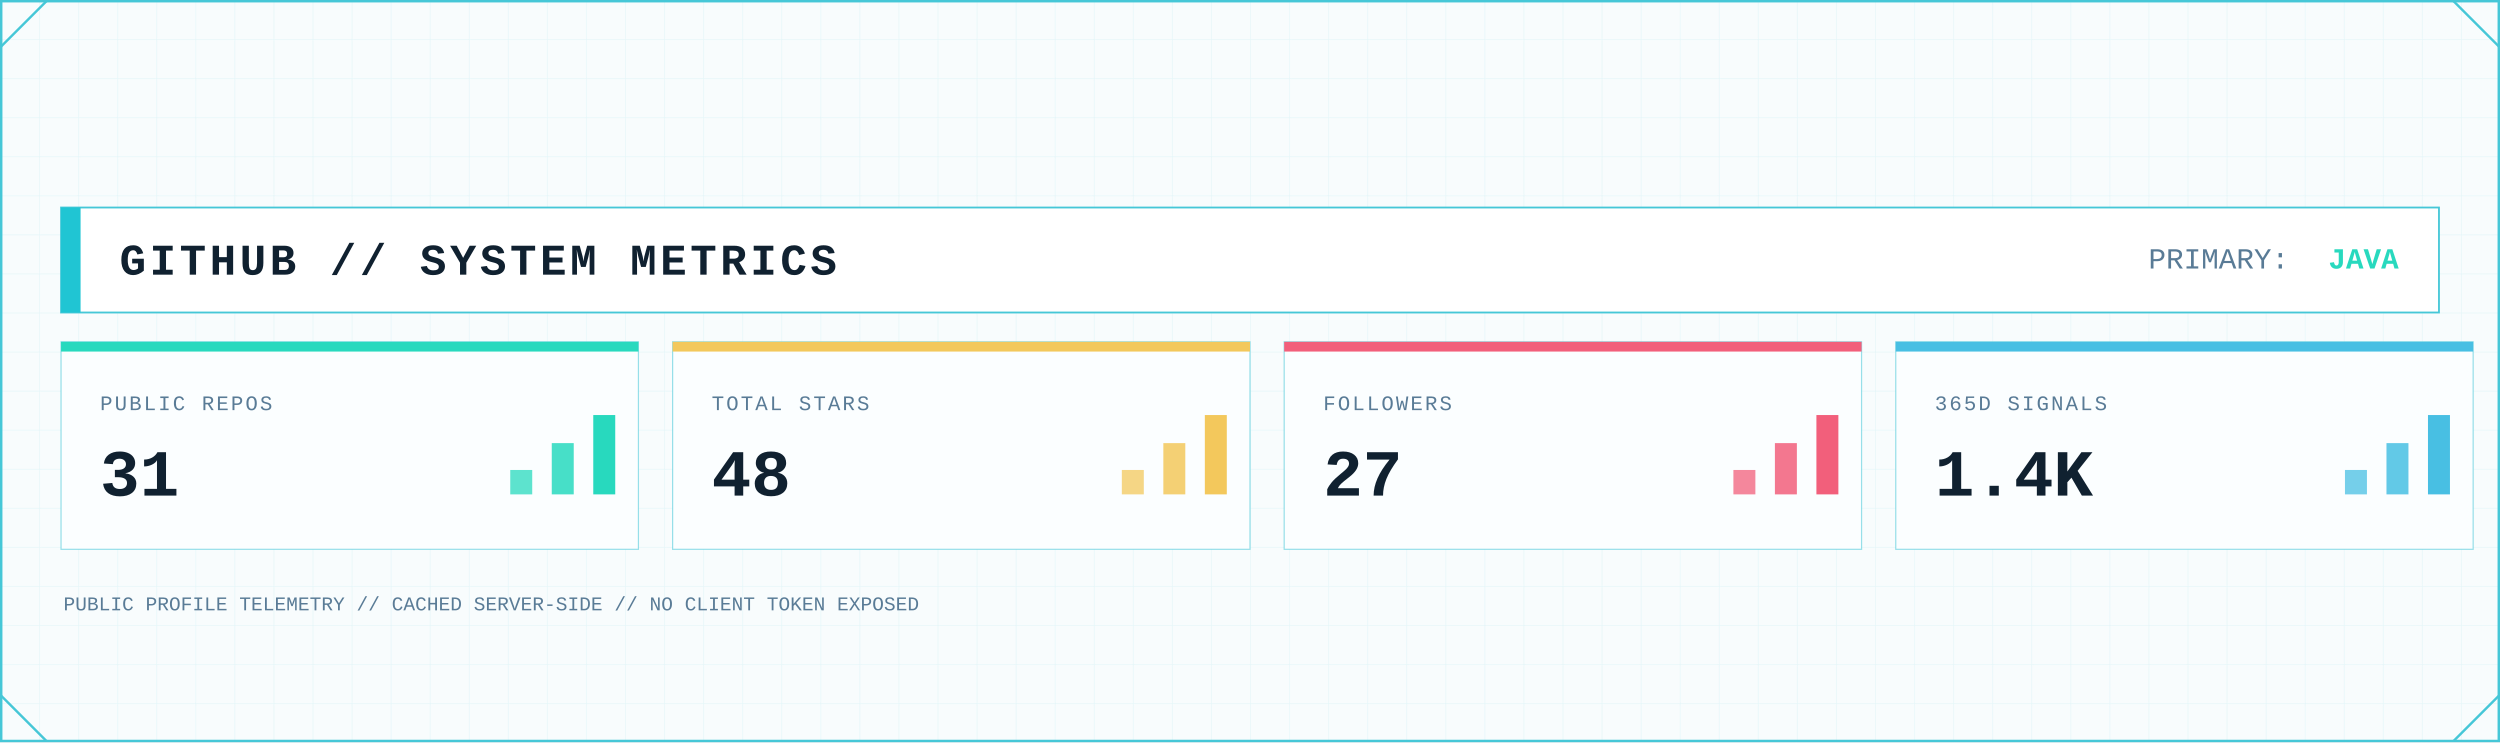
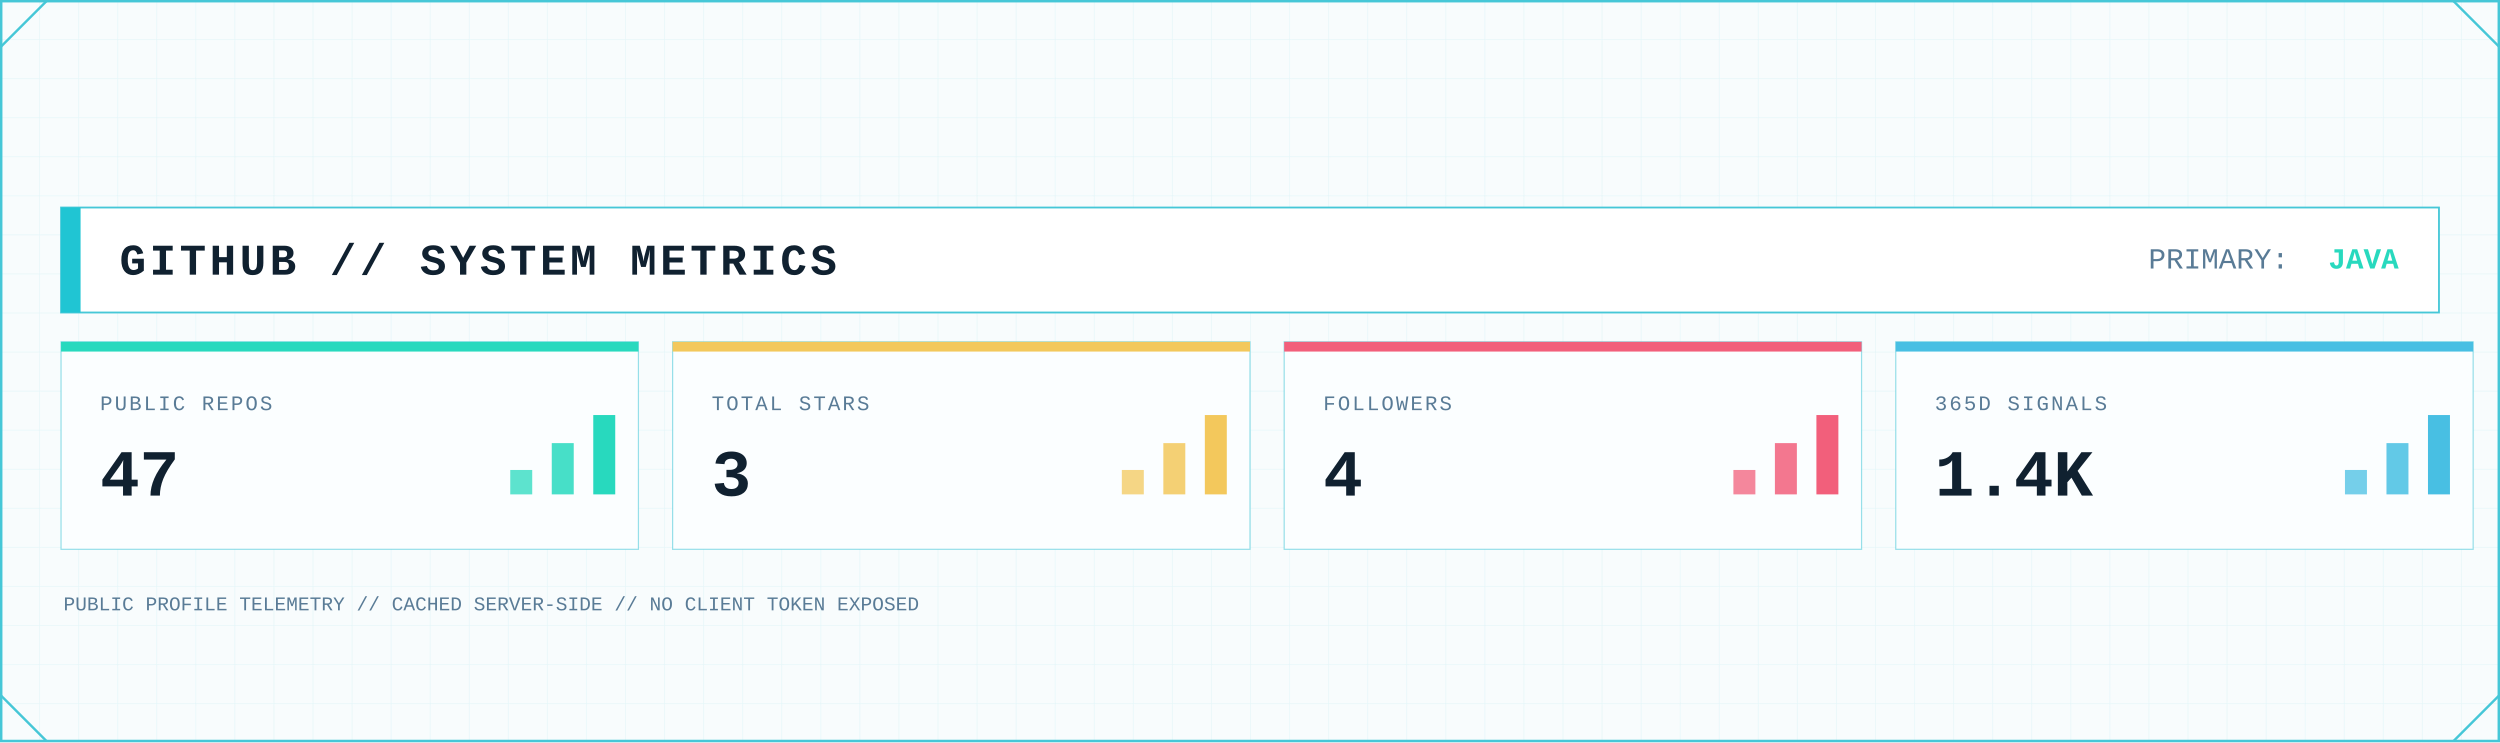
<svg xmlns="http://www.w3.org/2000/svg" width="2048" height="608" viewBox="0 0 2048 608" role="img" aria-label="GitHub system metrics">
  <defs>
    <pattern id="metrics-grid" width="32" height="32" patternUnits="userSpaceOnUse">
      <path d="M32 0H0V32" fill="none" stroke="#D7F2F6" stroke-width="1" />
    </pattern>
    <linearGradient id="metrics-area" x1="0" x2="0" y1="0" y2="1">
      <stop offset="0" stop-color="#7EE3E8" stop-opacity=".45" />
      <stop offset="1" stop-color="#7EE3E8" stop-opacity=".04" />
    </linearGradient>
    <filter id="metrics-glow" x="-80%" y="-80%" width="260%" height="260%">
      <feGaussianBlur stdDeviation="5" result="b" />
      <feMerge>
        <feMergeNode in="b" />
        <feMergeNode in="SourceGraphic" />
      </feMerge>
    </filter>
    <style>
      .mono { font-family: ui-monospace, SFMono-Regular, Menlo, Consolas, 'Liberation Mono', monospace; }
      .title { font-weight: 800; letter-spacing: 3px; }
      .label { font-size: 17px; letter-spacing: 1.7px; }
      .value { font-weight: 800; }
    </style>
  </defs>
  <rect width="2048" height="608" fill="#F8FCFD" />
  <rect width="2048" height="608" fill="url(#metrics-grid)" opacity=".62" />
  <rect x="1" y="1" width="2046" height="606" fill="none" stroke="#46C7D7" stroke-width="2" />
  <path d="M1 38L38 1 M2010 1L2047 38 M1 570L38 607 M2010 607L2047 570" fill="none" stroke="#46C7D7" stroke-width="2" />
  <rect x="50" y="170" width="1948" height="86" fill="#FFFFFF" stroke="#46C7D7" stroke-width="1.5" />
  <rect x="50" y="170" width="16" height="86" fill="#20C5D3" />
  <text class="mono title" x="98" y="225" font-size="36" fill="#102130">GITHUB // SYSTEM METRICS</text>
  <text class="mono" x="1760" y="220" font-size="24" fill="#597B96">PRIMARY:</text>
  <text class="mono value" x="1965" y="220" font-size="24" text-anchor="end" fill="#28D9BE">JAVA</text>
  <g>
    <rect x="50" y="280" width="473" height="170" fill="#FBFEFF" stroke="#46C7D7" stroke-opacity=".55" />
    <rect x="50" y="280" width="473" height="8" fill="#28D9BE" />
    <text class="mono label" x="82" y="336" fill="#597B96">PUBLIC REPOS</text>
-     <text class="mono value" x="82" y="406" font-size="54" fill="#102130">31</text>
+     <text class="mono value" x="82" y="406" font-size="54" fill="#102130">47</text>
    <rect x="418" y="385" width="18" height="20" fill="#28D9BE" opacity=".75" />
    <rect x="452" y="363" width="18" height="42" fill="#28D9BE" opacity=".85" />
    <rect x="486" y="340" width="18" height="65" fill="#28D9BE" />
  </g>
  <g>
    <rect x="551" y="280" width="473" height="170" fill="#FBFEFF" stroke="#46C7D7" stroke-opacity=".55" />
    <rect x="551" y="280" width="473" height="8" fill="#F3C85C" />
    <text class="mono label" x="583" y="336" fill="#597B96">TOTAL STARS</text>
-     <text class="mono value" x="583" y="406" font-size="54" fill="#102130">48</text>
+     <text class="mono value" x="583" y="406" font-size="54" fill="#102130">3</text>
    <rect x="919" y="385" width="18" height="20" fill="#F3C85C" opacity=".75" />
    <rect x="953" y="363" width="18" height="42" fill="#F3C85C" opacity=".85" />
    <rect x="987" y="340" width="18" height="65" fill="#F3C85C" />
  </g>
  <g>
    <rect x="1052" y="280" width="473" height="170" fill="#FBFEFF" stroke="#46C7D7" stroke-opacity=".55" />
    <rect x="1052" y="280" width="473" height="8" fill="#F25F7B" />
    <text class="mono label" x="1084" y="336" fill="#597B96">FOLLOWERS</text>
-     <text class="mono value" x="1084" y="406" font-size="54" fill="#102130">27</text>
+     <text class="mono value" x="1084" y="406" font-size="54" fill="#102130">4</text>
    <rect x="1420" y="385" width="18" height="20" fill="#F25F7B" opacity=".75" />
    <rect x="1454" y="363" width="18" height="42" fill="#F25F7B" opacity=".85" />
    <rect x="1488" y="340" width="18" height="65" fill="#F25F7B" />
  </g>
  <g>
    <rect x="1553" y="280" width="473" height="170" fill="#FBFEFF" stroke="#46C7D7" stroke-opacity=".55" />
    <rect x="1553" y="280" width="473" height="8" fill="#48BFE3" />
    <text class="mono label" x="1585" y="336" fill="#597B96">365D SIGNALS</text>
    <text class="mono value" x="1585" y="406" font-size="54" fill="#102130">1.4K</text>
    <rect x="1921" y="385" width="18" height="20" fill="#48BFE3" opacity=".75" />
    <rect x="1955" y="363" width="18" height="42" fill="#48BFE3" opacity=".85" />
    <rect x="1989" y="340" width="18" height="65" fill="#48BFE3" />
  </g>
  <text class="mono" x="52" y="500" font-size="16" fill="#597B96">PUBLIC PROFILE TELEMETRY // CACHED SERVER-SIDE // NO CLIENT TOKEN EXPOSED</text>
</svg>
